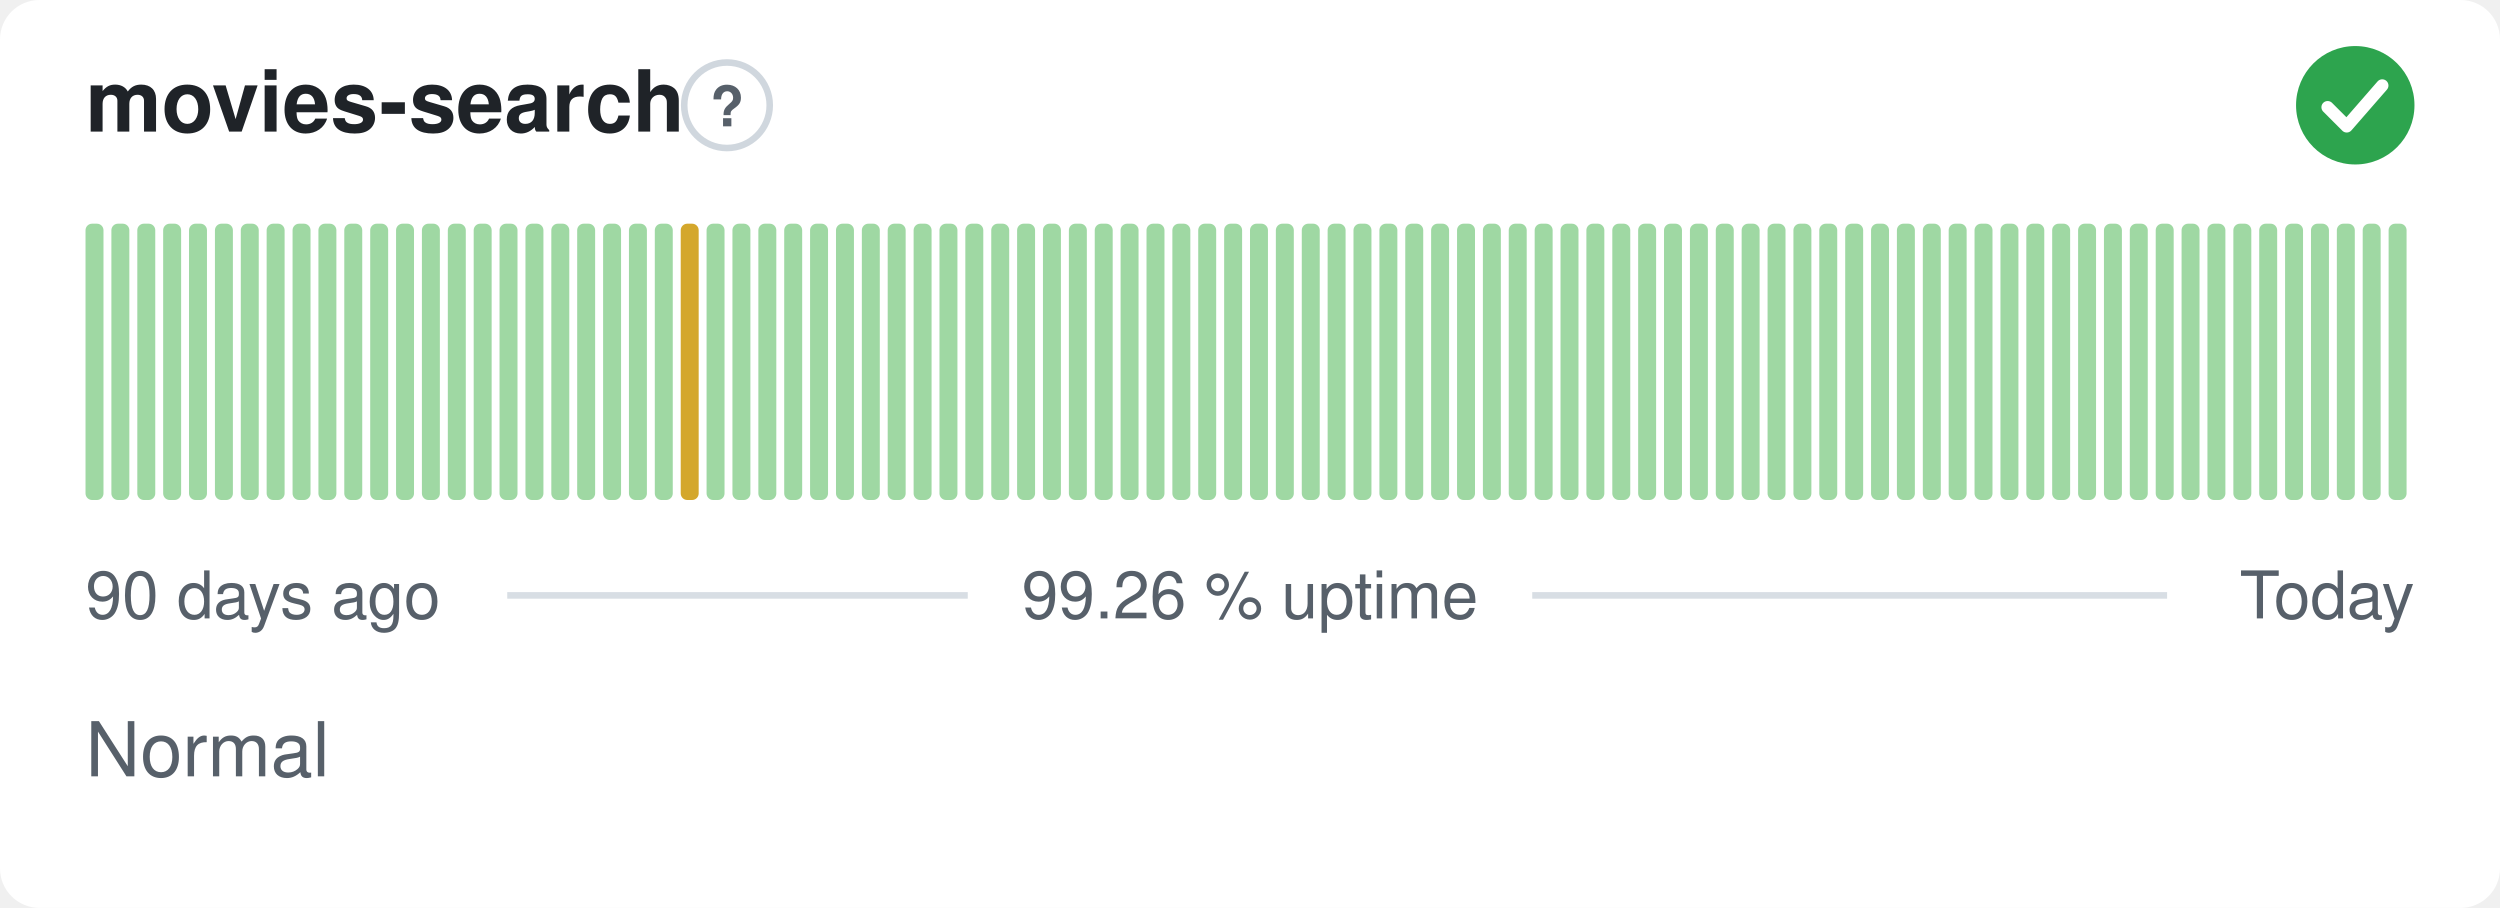
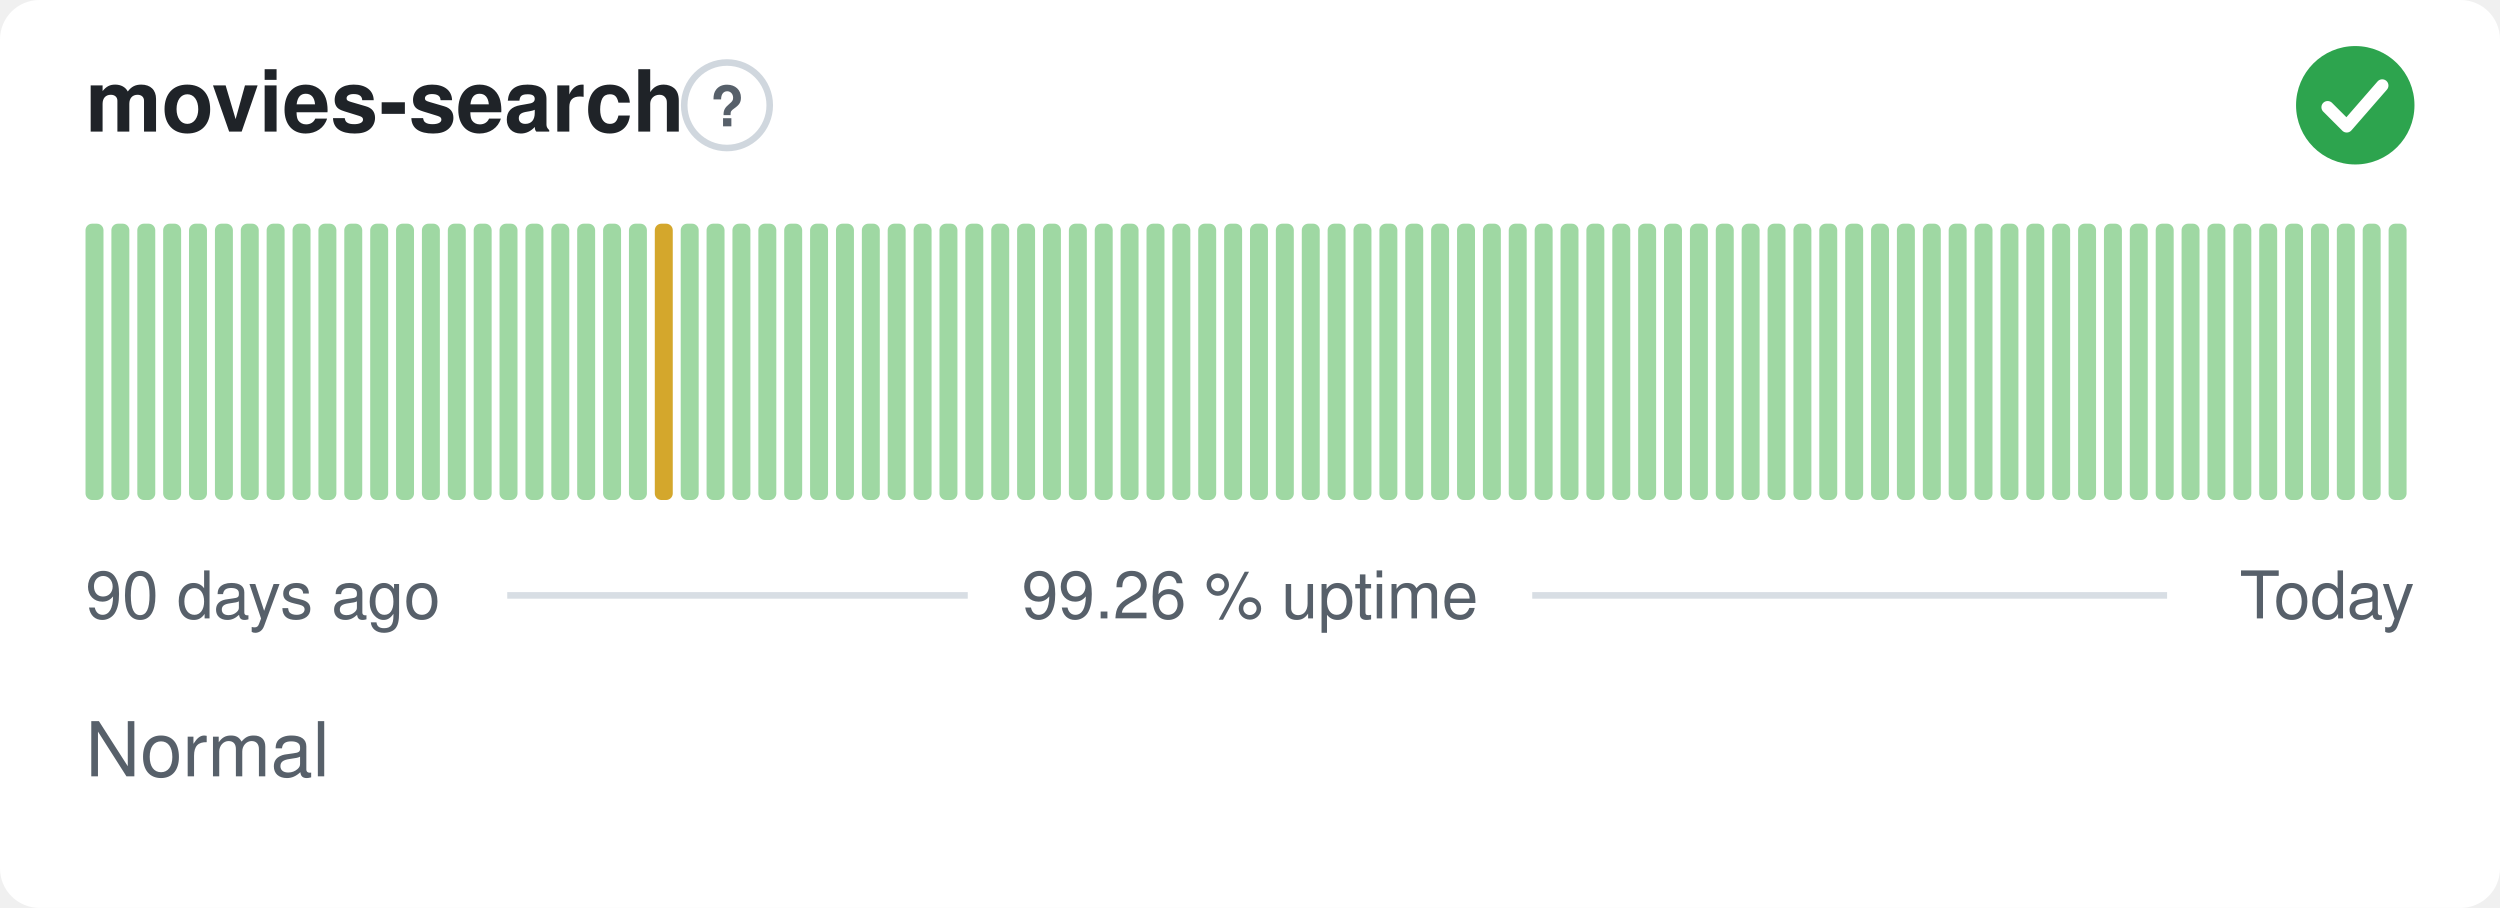
<svg xmlns="http://www.w3.org/2000/svg" width="380" height="138" viewBox="0 0 380 138" role="img" aria-label="movies-search: Normal, 99.26 % uptime over the last 90 days" font-family="-apple-system,BlinkMacSystemFont,'Segoe UI',Helvetica,Arial,sans-serif">
  <style>
    @media (prefers-color-scheme: dark) {
      .bg { fill: #0d1117 }
      .title { fill: #e6edf3 }
      .muted { fill: #8b949e }
      .hint { stroke: #30363d }
      .rule { stroke: #30363d }
      .nodata { fill: #21262d }
    }
  </style>
  <rect class="bg" width="380" height="138" rx="6" fill="#ffffff" />
  <text class="title" x="13" y="20" font-size="13" font-weight="600" fill="#1f2328">movies-search</text>
  <circle class="hint" cx="110.5" cy="16" r="6.5" fill="none" stroke="#d0d7de" stroke-width="1" />
  <text class="muted" x="110.5" y="19.2" text-anchor="middle" font-size="8.5" font-weight="700" fill="#57606a">?</text>
  <circle cx="358" cy="16" r="9" fill="#2da44e" />
  <path d="M353.80 16.30l2.90 2.90 5.40 -6.20" fill="none" stroke="#fff" stroke-width="1.89" stroke-linecap="round" stroke-linejoin="round" />
  <rect x="13.00" y="34.00" width="2.73" height="42.00" rx="1" fill="#9fd8a3" />
  <rect x="16.93" y="34.00" width="2.73" height="42.00" rx="1" fill="#9fd8a3" />
  <rect x="20.87" y="34.00" width="2.73" height="42.00" rx="1" fill="#9fd8a3" />
  <rect x="24.80" y="34.00" width="2.73" height="42.00" rx="1" fill="#9fd8a3" />
  <rect x="28.73" y="34.00" width="2.73" height="42.00" rx="1" fill="#9fd8a3" />
  <rect x="32.67" y="34.00" width="2.73" height="42.00" rx="1" fill="#9fd8a3" />
  <rect x="36.60" y="34.00" width="2.73" height="42.00" rx="1" fill="#9fd8a3" />
  <rect x="40.53" y="34.00" width="2.73" height="42.00" rx="1" fill="#9fd8a3" />
  <rect x="44.47" y="34.00" width="2.73" height="42.00" rx="1" fill="#9fd8a3" />
  <rect x="48.40" y="34.00" width="2.73" height="42.00" rx="1" fill="#9fd8a3" />
  <rect x="52.33" y="34.00" width="2.73" height="42.00" rx="1" fill="#9fd8a3" />
  <rect x="56.27" y="34.00" width="2.73" height="42.00" rx="1" fill="#9fd8a3" />
  <rect x="60.20" y="34.00" width="2.73" height="42.00" rx="1" fill="#9fd8a3" />
  <rect x="64.13" y="34.00" width="2.73" height="42.00" rx="1" fill="#9fd8a3" />
  <rect x="68.07" y="34.00" width="2.73" height="42.00" rx="1" fill="#9fd8a3" />
  <rect x="72.00" y="34.00" width="2.73" height="42.00" rx="1" fill="#9fd8a3" />
  <rect x="75.93" y="34.00" width="2.73" height="42.00" rx="1" fill="#9fd8a3" />
  <rect x="79.87" y="34.00" width="2.73" height="42.00" rx="1" fill="#9fd8a3" />
  <rect x="83.80" y="34.00" width="2.73" height="42.00" rx="1" fill="#9fd8a3" />
  <rect x="87.73" y="34.00" width="2.73" height="42.00" rx="1" fill="#9fd8a3" />
  <rect x="91.67" y="34.00" width="2.73" height="42.00" rx="1" fill="#9fd8a3" />
  <rect x="95.60" y="34.00" width="2.73" height="42.00" rx="1" fill="#9fd8a3" />
-   <rect x="99.53" y="34.00" width="2.73" height="42.00" rx="1" fill="#9fd8a3" />
-   <rect x="103.47" y="34.00" width="2.73" height="42.00" rx="1" fill="#d4a72c" />
+   <rect x="99.53" y="34.00" width="2.73" height="42.00" rx="1" fill="#d4a72c" />
+   <rect x="103.47" y="34.00" width="2.73" height="42.00" rx="1" fill="#9fd8a3" />
  <rect x="107.40" y="34.00" width="2.73" height="42.00" rx="1" fill="#9fd8a3" />
  <rect x="111.33" y="34.00" width="2.73" height="42.00" rx="1" fill="#9fd8a3" />
  <rect x="115.27" y="34.00" width="2.73" height="42.00" rx="1" fill="#9fd8a3" />
  <rect x="119.20" y="34.00" width="2.73" height="42.00" rx="1" fill="#9fd8a3" />
  <rect x="123.13" y="34.00" width="2.73" height="42.00" rx="1" fill="#9fd8a3" />
  <rect x="127.07" y="34.00" width="2.73" height="42.00" rx="1" fill="#9fd8a3" />
  <rect x="131.00" y="34.00" width="2.73" height="42.00" rx="1" fill="#9fd8a3" />
  <rect x="134.93" y="34.00" width="2.73" height="42.00" rx="1" fill="#9fd8a3" />
  <rect x="138.87" y="34.00" width="2.73" height="42.00" rx="1" fill="#9fd8a3" />
  <rect x="142.80" y="34.00" width="2.73" height="42.00" rx="1" fill="#9fd8a3" />
  <rect x="146.73" y="34.00" width="2.73" height="42.00" rx="1" fill="#9fd8a3" />
  <rect x="150.67" y="34.00" width="2.73" height="42.00" rx="1" fill="#9fd8a3" />
  <rect x="154.60" y="34.00" width="2.73" height="42.00" rx="1" fill="#9fd8a3" />
  <rect x="158.53" y="34.00" width="2.73" height="42.00" rx="1" fill="#9fd8a3" />
  <rect x="162.47" y="34.00" width="2.73" height="42.00" rx="1" fill="#9fd8a3" />
  <rect x="166.40" y="34.00" width="2.73" height="42.00" rx="1" fill="#9fd8a3" />
  <rect x="170.33" y="34.00" width="2.73" height="42.00" rx="1" fill="#9fd8a3" />
  <rect x="174.27" y="34.00" width="2.73" height="42.00" rx="1" fill="#9fd8a3" />
  <rect x="178.20" y="34.00" width="2.73" height="42.00" rx="1" fill="#9fd8a3" />
  <rect x="182.13" y="34.00" width="2.73" height="42.00" rx="1" fill="#9fd8a3" />
  <rect x="186.07" y="34.00" width="2.73" height="42.00" rx="1" fill="#9fd8a3" />
  <rect x="190.00" y="34.00" width="2.73" height="42.00" rx="1" fill="#9fd8a3" />
  <rect x="193.93" y="34.00" width="2.73" height="42.00" rx="1" fill="#9fd8a3" />
  <rect x="197.87" y="34.00" width="2.73" height="42.00" rx="1" fill="#9fd8a3" />
  <rect x="201.80" y="34.00" width="2.73" height="42.00" rx="1" fill="#9fd8a3" />
  <rect x="205.73" y="34.00" width="2.73" height="42.00" rx="1" fill="#9fd8a3" />
  <rect x="209.67" y="34.00" width="2.73" height="42.00" rx="1" fill="#9fd8a3" />
  <rect x="213.60" y="34.00" width="2.73" height="42.00" rx="1" fill="#9fd8a3" />
  <rect x="217.53" y="34.00" width="2.73" height="42.00" rx="1" fill="#9fd8a3" />
  <rect x="221.47" y="34.00" width="2.73" height="42.00" rx="1" fill="#9fd8a3" />
  <rect x="225.40" y="34.00" width="2.73" height="42.00" rx="1" fill="#9fd8a3" />
  <rect x="229.33" y="34.00" width="2.73" height="42.00" rx="1" fill="#9fd8a3" />
  <rect x="233.27" y="34.00" width="2.73" height="42.00" rx="1" fill="#9fd8a3" />
  <rect x="237.20" y="34.00" width="2.73" height="42.00" rx="1" fill="#9fd8a3" />
  <rect x="241.13" y="34.00" width="2.73" height="42.00" rx="1" fill="#9fd8a3" />
  <rect x="245.07" y="34.00" width="2.73" height="42.00" rx="1" fill="#9fd8a3" />
  <rect x="249.00" y="34.00" width="2.73" height="42.00" rx="1" fill="#9fd8a3" />
  <rect x="252.93" y="34.00" width="2.73" height="42.00" rx="1" fill="#9fd8a3" />
  <rect x="256.87" y="34.00" width="2.73" height="42.00" rx="1" fill="#9fd8a3" />
  <rect x="260.80" y="34.00" width="2.73" height="42.00" rx="1" fill="#9fd8a3" />
  <rect x="264.73" y="34.00" width="2.73" height="42.00" rx="1" fill="#9fd8a3" />
  <rect x="268.67" y="34.00" width="2.73" height="42.00" rx="1" fill="#9fd8a3" />
  <rect x="272.60" y="34.00" width="2.73" height="42.00" rx="1" fill="#9fd8a3" />
  <rect x="276.53" y="34.00" width="2.73" height="42.00" rx="1" fill="#9fd8a3" />
  <rect x="280.47" y="34.00" width="2.73" height="42.00" rx="1" fill="#9fd8a3" />
  <rect x="284.40" y="34.00" width="2.73" height="42.00" rx="1" fill="#9fd8a3" />
  <rect x="288.33" y="34.00" width="2.73" height="42.00" rx="1" fill="#9fd8a3" />
  <rect x="292.27" y="34.00" width="2.73" height="42.00" rx="1" fill="#9fd8a3" />
  <rect x="296.20" y="34.00" width="2.73" height="42.00" rx="1" fill="#9fd8a3" />
  <rect x="300.13" y="34.00" width="2.73" height="42.00" rx="1" fill="#9fd8a3" />
  <rect x="304.07" y="34.00" width="2.73" height="42.00" rx="1" fill="#9fd8a3" />
  <rect x="308.00" y="34.00" width="2.73" height="42.00" rx="1" fill="#9fd8a3" />
  <rect x="311.93" y="34.00" width="2.73" height="42.00" rx="1" fill="#9fd8a3" />
  <rect x="315.87" y="34.00" width="2.73" height="42.00" rx="1" fill="#9fd8a3" />
  <rect x="319.80" y="34.00" width="2.73" height="42.00" rx="1" fill="#9fd8a3" />
  <rect x="323.73" y="34.00" width="2.73" height="42.00" rx="1" fill="#9fd8a3" />
  <rect x="327.67" y="34.00" width="2.73" height="42.00" rx="1" fill="#9fd8a3" />
  <rect x="331.60" y="34.00" width="2.73" height="42.00" rx="1" fill="#9fd8a3" />
  <rect x="335.53" y="34.00" width="2.73" height="42.00" rx="1" fill="#9fd8a3" />
  <rect x="339.47" y="34.00" width="2.73" height="42.00" rx="1" fill="#9fd8a3" />
  <rect x="343.40" y="34.00" width="2.73" height="42.00" rx="1" fill="#9fd8a3" />
  <rect x="347.33" y="34.00" width="2.73" height="42.00" rx="1" fill="#9fd8a3" />
  <rect x="351.27" y="34.00" width="2.73" height="42.00" rx="1" fill="#9fd8a3" />
  <rect x="355.20" y="34.00" width="2.73" height="42.00" rx="1" fill="#9fd8a3" />
  <rect x="359.13" y="34.00" width="2.73" height="42.00" rx="1" fill="#9fd8a3" />
  <rect x="363.07" y="34.00" width="2.73" height="42.00" rx="1" fill="#9fd8a3" />
  <text class="muted" x="13" y="94" font-size="10" fill="#57606a">90 days ago</text>
  <text class="muted" x="190" y="94" text-anchor="middle" font-size="10" fill="#57606a">99.26 % uptime</text>
  <text class="muted" x="367" y="94" text-anchor="end" font-size="10" fill="#57606a">Today</text>
  <line class="rule" x1="77.1" y1="90.5" x2="147.1" y2="90.5" stroke="#d8dee4" stroke-width="1" />
  <line class="rule" x1="232.9" y1="90.5" x2="329.4" y2="90.5" stroke="#d8dee4" stroke-width="1" />
  <text class="muted" x="13" y="118" font-size="11.5" fill="#57606a">Normal</text>
</svg>
